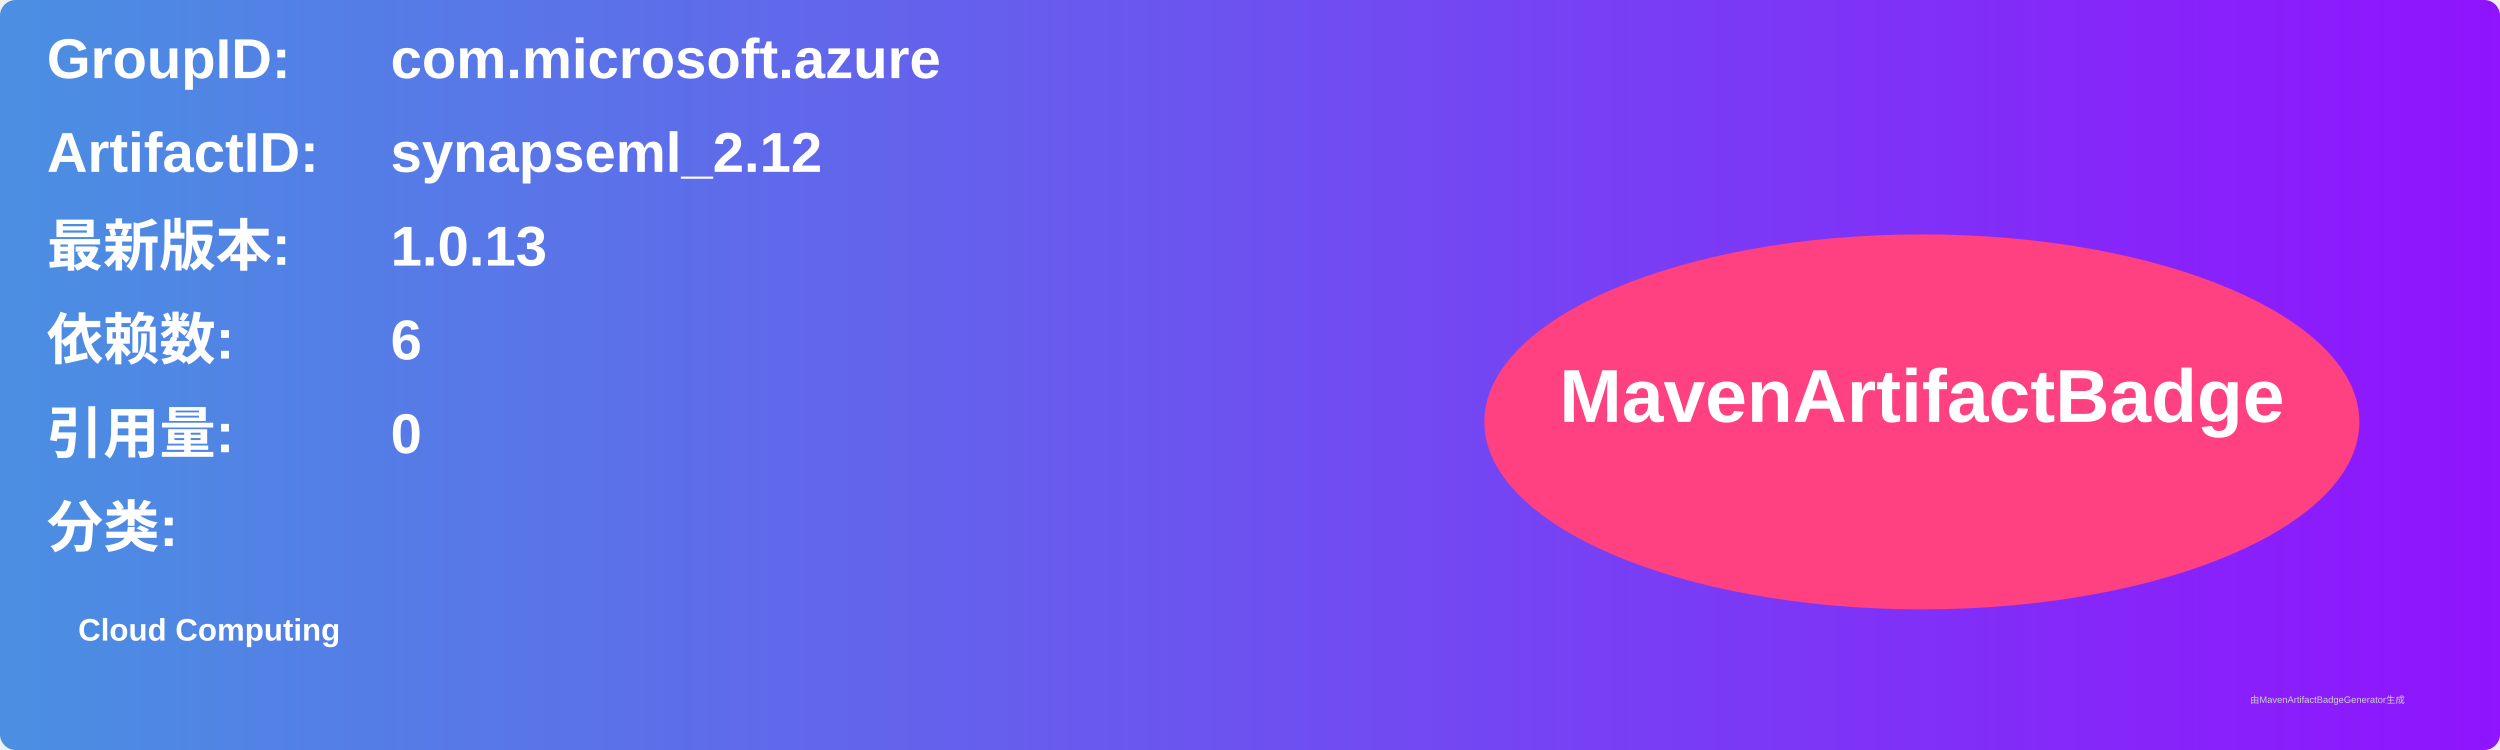
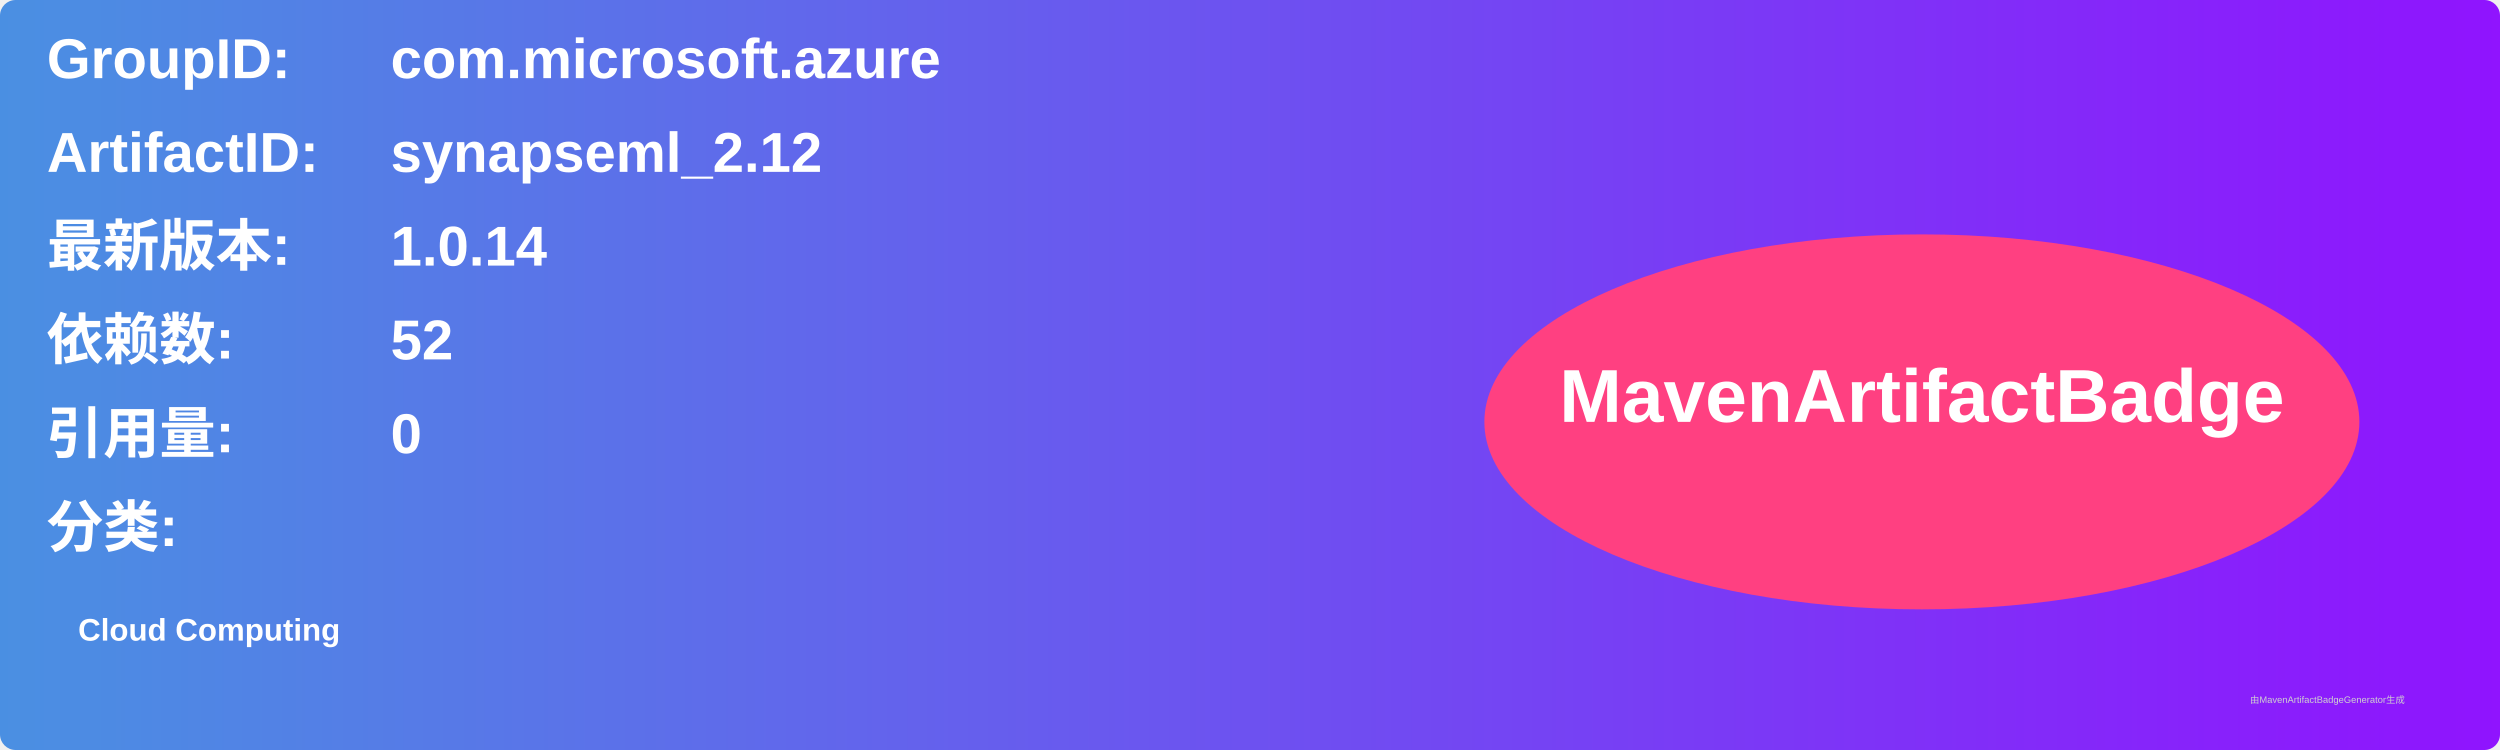
<svg xmlns="http://www.w3.org/2000/svg" width="800" height="240" viewBox="0 0 800 240">
  <linearGradient id="grad" x1="0%" y1="0%" x2="100%" y2="0%">
    <stop offset="0%" stop-color="#4a90e2" />
    <stop offset="100%" stop-color="#9013fe" />
  </linearGradient>
  <rect width="100%" height="100%" rx="5" ry="5" fill="url(#grad)" />
  <g transform="translate(15, 15)">
    <text x="0" y="10" font-family="Arial" font-size="18" fill="white" font-weight="bold" width="260">GroupID:</text>
    <text x="110" y="10" font-family="Arial" font-size="18" fill="white" font-weight="bold" width="460">com.microsoft.azure</text>
    <text x="0" y="40" font-family="Arial" font-size="18" fill="white" font-weight="bold" width="260">ArtifactID:</text>
    <text x="110" y="40" font-family="Arial" font-size="18" fill="white" font-weight="bold" width="460">synapseml_2.12</text>
    <text x="0" y="70" font-family="Arial" font-size="18" fill="white" font-weight="bold">最新版本:</text>
    <text x="110" y="70" font-family="Arial" font-size="18" fill="white" font-weight="bold">
-       <tspan font-weight="bold">1.0.13</tspan>
+       <tspan font-weight="bold">1.0.14</tspan>
    </text>
    <text x="0" y="100" font-family="Arial" font-size="18" fill="white" font-weight="bold">依赖数: </text>
    <text x="110" y="100" font-family="Arial" font-size="18" fill="white">
-       <tspan font-weight="bold">6</tspan>
+       <tspan font-weight="bold">52</tspan>
    </text>
    <text x="0" y="130" font-family="Arial" font-size="18" fill="white" font-weight="bold">引用量: </text>
    <text x="110" y="130" font-family="Arial" font-size="18" fill="white">
      <tspan font-weight="bold">0</tspan>
    </text>
    <text x="0" y="160" font-family="Arial" font-size="18" fill="white" font-weight="bold">分类:</text>
    <text x="10" y="190" font-family="Arial" font-size="10" fill="white">
      <tspan font-weight="bold">Cloud Computing</tspan>
    </text>
    <ellipse cx="600" cy="120" rx="140" ry="60" fill="#ff4081" />
    <text x="600" y="120" text-anchor="middle" font-family="Arial" font-size="24" fill="white" font-weight="bold">MavenArtifactBadge</text>
  </g>
  <text x="720" y="225" font-family="Arial" font-size="3" fill="#d0d0d0">由MavenArtifactBadgeGenerator生成</text>
</svg>
